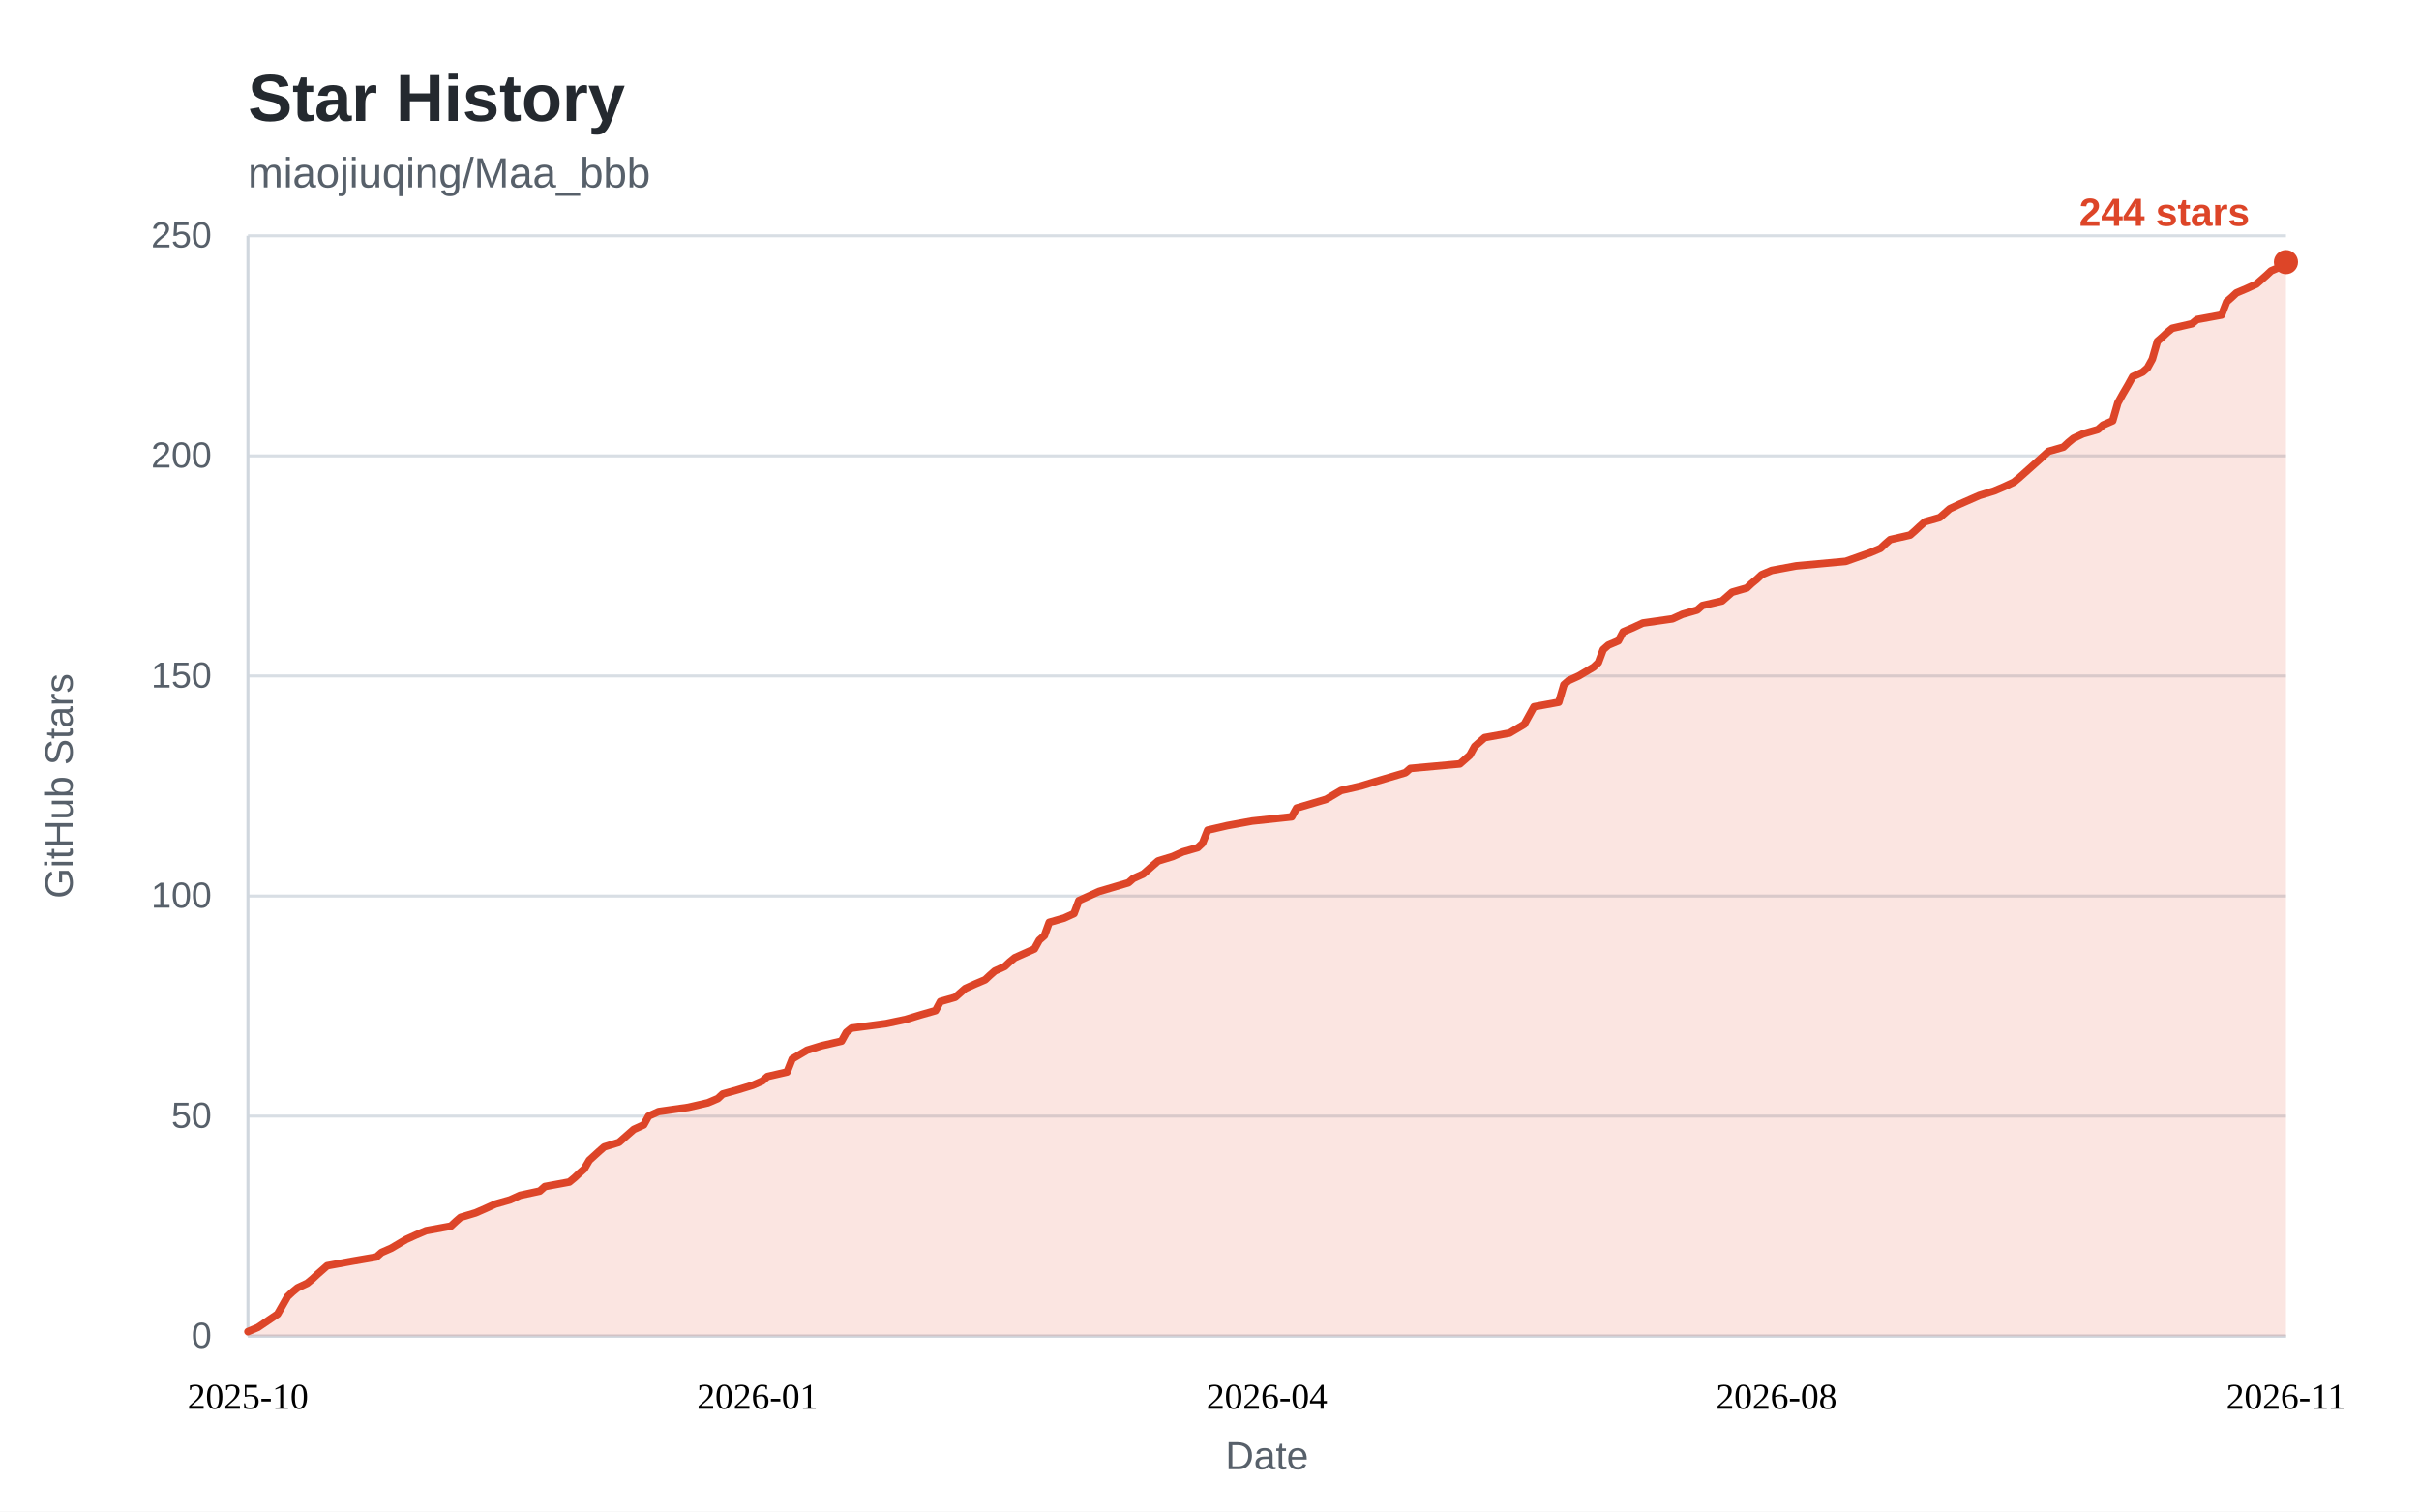
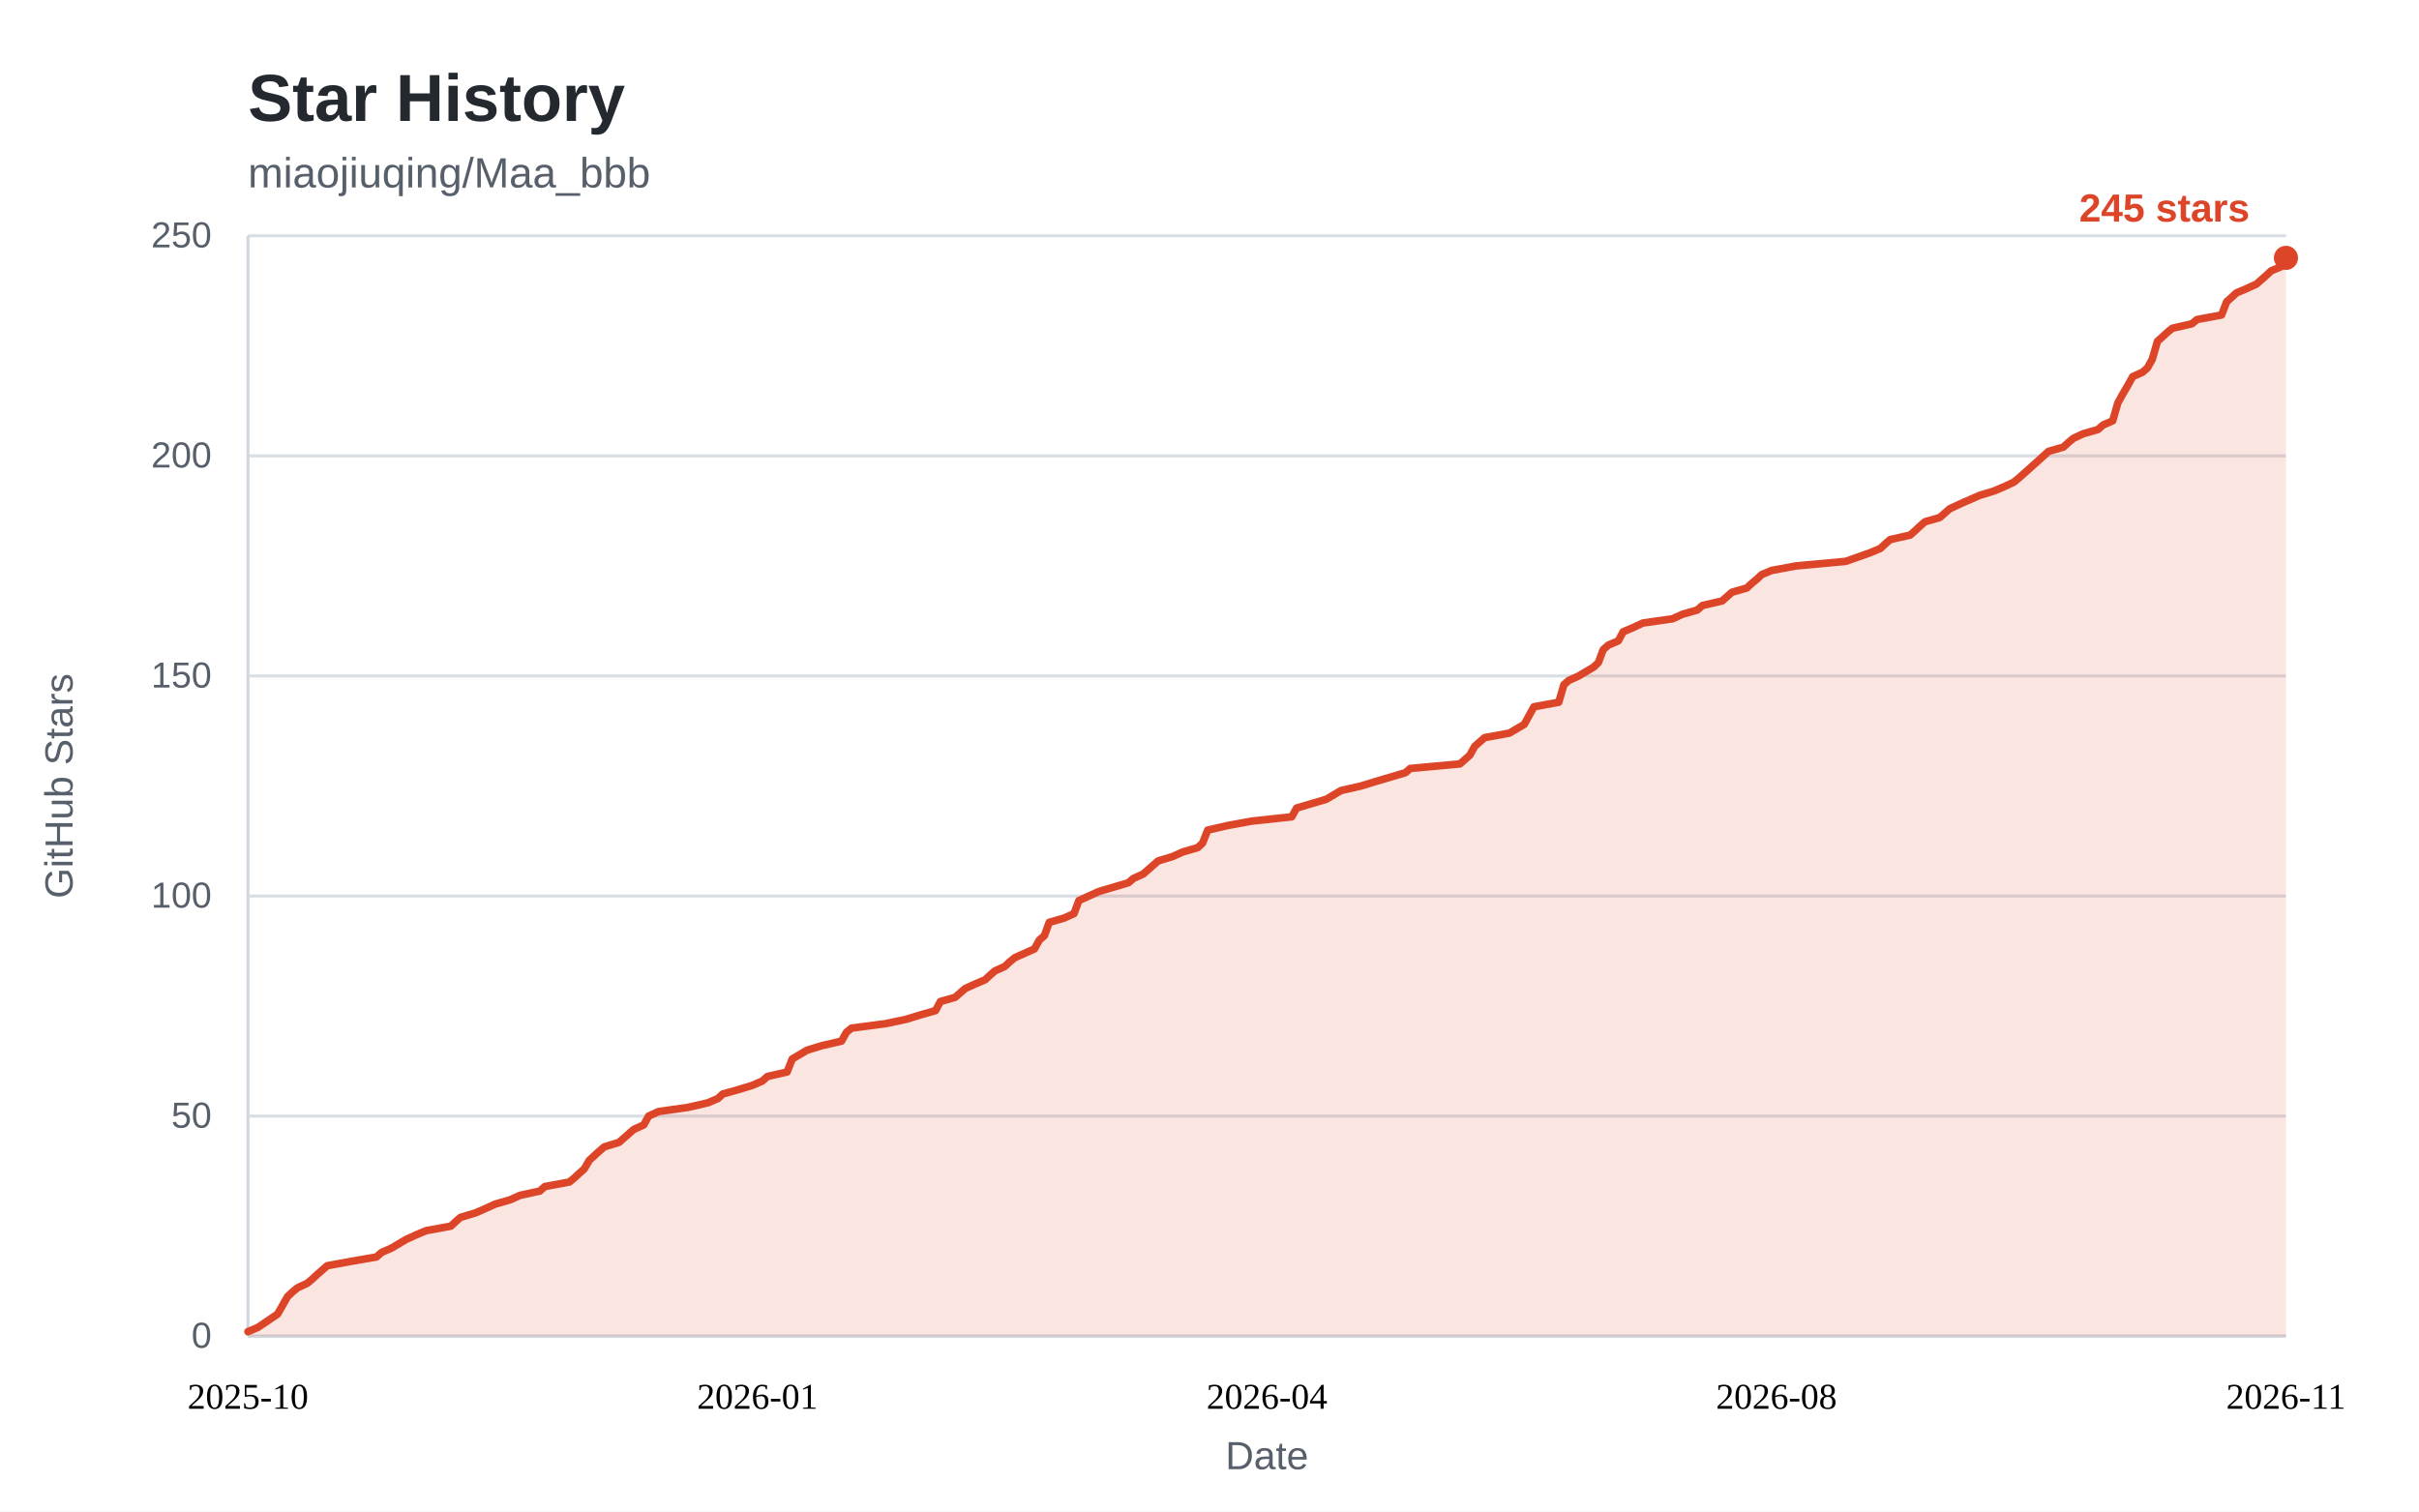
<svg xmlns="http://www.w3.org/2000/svg" width="800" height="500" viewBox="0 0 800 500" role="img" aria-labelledby="star-history-title">
  <style>
    .bg { fill: #ffffff; }
    .panel { fill: #ffffff; }
    .title { fill: #24292f; font: 600 22px "Segoe UI", "Helvetica Neue", Arial, sans-serif; }
    .subtitle { fill: #57606a; font: 400 14px "Segoe UI", "Helvetica Neue", Arial, sans-serif; }
    .tick { fill: #57606a; font: 400 12px "Segoe UI", "Helvetica Neue", Arial, sans-serif; }
    .tick line { stroke: #d8dee4; stroke-width: 1; }
    .axis { stroke: #d0d7de; stroke-width: 1; }
    .axis-label { fill: #57606a; font: 400 13px "Segoe UI", "Helvetica Neue", Arial, sans-serif; }
    .area { fill: rgba(221, 69, 40, 0.14); }
    .line { fill: none; stroke: #dd4528; stroke-width: 2.5; stroke-linejoin: round; stroke-linecap: round; }
    .dot { fill: #dd4528; }
    .value { fill: #dd4528; font: 600 13px "Segoe UI", "Helvetica Neue", Arial, sans-serif; }
    .badge { fill: #dd4528; }
    .badge-text { fill: #ffffff; font: 600 13px "Segoe UI", "Helvetica Neue", Arial, sans-serif; }
    @media (prefers-color-scheme: dark) {
      .bg, .panel { fill: #0d1117; }
      .title { fill: #e6edf3; }
      .subtitle, .tick, .axis-label { fill: #8b949e; }
      .tick line { stroke: #21262d; }
      .axis { stroke: #30363d; }
      .area { fill: rgba(255, 123, 90, 0.15); }
      .line { stroke: #ff7b5a; }
      .dot { fill: #ff7b5a; }
      .value { fill: #ff7b5a; }
      .badge { fill: #ff7b5a; }
      .badge-text { fill: #0d1117; }
    }
  </style>
  <rect class="bg" x="0" y="0" width="800" height="500" />
  <text class="title" x="82" y="40">Star History</text>
  <text class="subtitle" x="82" y="62">miaojiuqing/Maa_bbb</text>
  <g class="ticks">
    <g class="tick">
      <line x1="82" y1="442.0" x2="756.0" y2="442.0" />
      <text x="70" y="442.0" dy="0.32em" text-anchor="end">0</text>
    </g>
    <g class="tick">
      <line x1="82" y1="369.2" x2="756.0" y2="369.2" />
      <text x="70" y="369.2" dy="0.32em" text-anchor="end">50</text>
    </g>
    <g class="tick">
      <line x1="82" y1="296.4" x2="756.0" y2="296.4" />
      <text x="70" y="296.4" dy="0.32em" text-anchor="end">100</text>
    </g>
    <g class="tick">
      <line x1="82" y1="223.6" x2="756.0" y2="223.6" />
      <text x="70" y="223.6" dy="0.32em" text-anchor="end">150</text>
    </g>
    <g class="tick">
      <line x1="82" y1="150.8" x2="756.0" y2="150.8" />
      <text x="70" y="150.8" dy="0.32em" text-anchor="end">200</text>
    </g>
    <g class="tick">
      <line x1="82" y1="78.0" x2="756.0" y2="78.0" />
      <text x="70" y="78.0" dy="0.32em" text-anchor="end">250</text>
    </g>
  </g>
  <line class="axis" x1="82" y1="442.0" x2="756.0" y2="442.0" />
  <line class="axis" x1="82" y1="78" x2="82" y2="442.0" />
-   <path class="area" d="M82.0 440.5 L85.3 439.1 L91.8 434.7 L95.1 428.9 L96.7 427.4 L98.4 426.0 L101.6 424.5 L103.3 423.1 L104.9 421.6 L106.5 420.2 L108.2 418.7 L116.4 417.2 L124.5 415.8 L126.2 414.3 L129.4 412.9 L134.3 410.0 L137.6 408.5 L140.9 407.1 L149.1 405.6 L150.7 404.1 L152.3 402.7 L157.3 401.2 L160.5 399.8 L163.8 398.3 L168.7 396.9 L172.0 395.4 L178.5 394.0 L180.2 392.5 L188.3 391.0 L190.0 389.6 L191.6 388.1 L193.2 386.7 L194.9 383.8 L198.2 380.8 L199.8 379.4 L204.7 377.9 L206.3 376.5 L208.0 375.0 L209.6 373.6 L212.9 372.1 L214.5 369.2 L217.8 367.7 L227.6 366.3 L234.1 364.8 L237.4 363.4 L239.0 361.9 L244.0 360.5 L248.9 359.0 L252.1 357.6 L253.8 356.1 L260.3 354.6 L262.0 350.3 L266.9 347.4 L271.8 345.9 L278.3 344.4 L279.9 341.5 L281.6 340.1 L293.0 338.6 L299.6 337.2 L304.5 335.7 L309.4 334.3 L311.0 331.3 L315.9 329.9 L317.6 328.4 L319.2 327.0 L322.5 325.5 L325.8 324.1 L327.4 322.6 L329.0 321.2 L332.3 319.7 L333.9 318.2 L335.6 316.8 L342.1 313.9 L343.7 311.0 L345.4 309.5 L347.0 305.1 L351.9 303.7 L355.2 302.2 L356.8 297.9 L363.4 294.9 L373.2 292.0 L374.8 290.6 L378.1 289.1 L379.7 287.7 L381.4 286.2 L383.0 284.8 L387.9 283.3 L391.2 281.8 L396.1 280.4 L397.7 278.9 L399.4 274.6 L405.9 273.1 L414.1 271.6 L427.2 270.2 L428.8 267.3 L438.6 264.4 L443.5 261.5 L450.1 260.0 L455.0 258.5 L464.8 255.6 L466.4 254.2 L482.8 252.7 L484.4 251.3 L486.1 249.8 L487.7 246.9 L491.0 244.0 L499.2 242.5 L504.1 239.6 L505.7 236.7 L507.3 233.8 L515.5 232.3 L517.2 226.5 L518.8 225.1 L522.1 223.6 L527.0 220.7 L528.6 219.2 L530.2 214.9 L531.9 213.4 L535.2 212.0 L536.8 209.0 L540.1 207.6 L543.3 206.1 L553.1 204.7 L556.4 203.2 L561.3 201.8 L563.0 200.3 L569.5 198.8 L571.1 197.4 L572.8 195.9 L577.7 194.5 L579.3 193.0 L581.0 191.6 L582.6 190.1 L585.9 188.7 L594.0 187.2 L610.4 185.7 L618.6 182.8 L621.9 181.4 L623.5 179.9 L625.1 178.5 L631.7 177.0 L633.3 175.6 L634.9 174.1 L636.6 172.6 L641.5 171.2 L644.8 168.3 L648.0 166.8 L654.6 163.9 L659.5 162.4 L662.8 161.0 L666.0 159.5 L667.7 158.1 L674.2 152.3 L677.5 149.3 L682.4 147.9 L684.0 146.4 L685.7 145.0 L688.9 143.5 L693.8 142.1 L695.5 140.6 L698.7 139.2 L700.4 133.3 L702.0 130.4 L703.7 127.5 L705.3 124.6 L708.6 123.1 L710.2 121.7 L711.8 118.8 L713.5 112.9 L715.1 111.5 L716.7 110.0 L718.4 108.6 L724.9 107.1 L726.6 105.7 L734.7 104.2 L736.4 99.8 L738.0 98.4 L739.6 96.9 L742.9 95.5 L746.2 94.0 L747.8 92.6 L749.5 91.1 L751.1 89.6 L754.4 88.2 L756.0 86.7 L756.0 442.0 L82 442.0 Z" />
-   <path class="line" d="M82.0 440.5 L85.3 439.1 L91.8 434.7 L95.1 428.9 L96.7 427.4 L98.4 426.0 L101.6 424.5 L103.3 423.1 L104.9 421.6 L106.5 420.2 L108.2 418.7 L116.4 417.2 L124.5 415.8 L126.2 414.3 L129.4 412.9 L134.3 410.0 L137.6 408.5 L140.9 407.1 L149.1 405.6 L150.7 404.1 L152.3 402.7 L157.3 401.2 L160.5 399.8 L163.8 398.3 L168.7 396.9 L172.0 395.4 L178.5 394.0 L180.2 392.5 L188.3 391.0 L190.0 389.6 L191.6 388.1 L193.2 386.7 L194.9 383.8 L198.2 380.8 L199.8 379.4 L204.7 377.9 L206.3 376.5 L208.0 375.0 L209.6 373.6 L212.9 372.1 L214.5 369.2 L217.8 367.7 L227.6 366.3 L234.1 364.8 L237.4 363.4 L239.0 361.9 L244.0 360.5 L248.9 359.0 L252.1 357.6 L253.8 356.1 L260.3 354.6 L262.0 350.3 L266.9 347.4 L271.8 345.9 L278.3 344.4 L279.9 341.5 L281.6 340.1 L293.0 338.6 L299.6 337.2 L304.5 335.7 L309.4 334.3 L311.0 331.3 L315.9 329.9 L317.6 328.4 L319.2 327.0 L322.5 325.5 L325.8 324.1 L327.4 322.6 L329.0 321.2 L332.3 319.7 L333.9 318.2 L335.6 316.8 L342.1 313.9 L343.7 311.0 L345.4 309.5 L347.0 305.1 L351.9 303.7 L355.2 302.2 L356.8 297.9 L363.4 294.9 L373.2 292.0 L374.8 290.6 L378.1 289.1 L379.7 287.7 L381.4 286.2 L383.0 284.8 L387.9 283.3 L391.2 281.8 L396.1 280.4 L397.7 278.9 L399.4 274.6 L405.9 273.1 L414.1 271.6 L427.2 270.2 L428.8 267.3 L438.6 264.4 L443.5 261.5 L450.1 260.0 L455.0 258.5 L464.8 255.6 L466.4 254.2 L482.8 252.7 L484.4 251.3 L486.1 249.8 L487.7 246.9 L491.0 244.0 L499.2 242.5 L504.1 239.6 L505.7 236.7 L507.3 233.8 L515.5 232.3 L517.2 226.5 L518.8 225.1 L522.1 223.6 L527.0 220.7 L528.6 219.2 L530.2 214.9 L531.9 213.4 L535.2 212.0 L536.8 209.0 L540.1 207.6 L543.3 206.1 L553.1 204.7 L556.4 203.2 L561.3 201.8 L563.0 200.3 L569.5 198.8 L571.1 197.4 L572.8 195.9 L577.7 194.5 L579.3 193.0 L581.0 191.6 L582.6 190.1 L585.9 188.7 L594.0 187.2 L610.4 185.7 L618.6 182.8 L621.9 181.4 L623.5 179.9 L625.1 178.5 L631.7 177.0 L633.3 175.6 L634.9 174.1 L636.6 172.6 L641.5 171.2 L644.8 168.3 L648.0 166.8 L654.6 163.9 L659.5 162.4 L662.8 161.0 L666.0 159.5 L667.7 158.1 L674.2 152.3 L677.5 149.3 L682.4 147.9 L684.0 146.4 L685.7 145.0 L688.9 143.5 L693.8 142.1 L695.5 140.6 L698.7 139.2 L700.4 133.3 L702.0 130.4 L703.7 127.5 L705.3 124.6 L708.6 123.1 L710.2 121.7 L711.8 118.8 L713.5 112.9 L715.1 111.5 L716.7 110.0 L718.4 108.6 L724.9 107.1 L726.6 105.7 L734.7 104.2 L736.4 99.8 L738.0 98.4 L739.6 96.9 L742.9 95.5 L746.2 94.0 L747.8 92.6 L749.5 91.1 L751.1 89.6 L754.4 88.2 L756.0 86.7" />
+   <path class="area" d="M82.0 440.5 L85.3 439.1 L91.8 434.7 L95.1 428.9 L96.7 427.4 L98.4 426.0 L101.6 424.5 L103.3 423.1 L104.9 421.6 L106.5 420.2 L108.2 418.7 L116.4 417.2 L124.5 415.8 L126.2 414.3 L129.4 412.9 L134.3 410.0 L137.6 408.5 L140.9 407.1 L149.1 405.6 L150.7 404.1 L152.3 402.7 L157.3 401.2 L160.5 399.8 L163.8 398.3 L168.7 396.9 L172.0 395.4 L178.5 394.0 L180.2 392.5 L188.3 391.0 L190.0 389.6 L191.6 388.1 L193.2 386.7 L194.9 383.8 L198.2 380.8 L199.8 379.4 L204.7 377.9 L206.3 376.5 L208.0 375.0 L209.6 373.6 L212.9 372.1 L214.5 369.2 L217.8 367.7 L227.6 366.3 L234.1 364.8 L237.4 363.4 L239.0 361.9 L244.0 360.5 L248.9 359.0 L252.1 357.6 L253.8 356.1 L260.3 354.6 L262.0 350.3 L266.9 347.4 L271.8 345.9 L278.3 344.4 L279.9 341.5 L281.6 340.1 L293.0 338.6 L299.6 337.2 L304.5 335.7 L309.4 334.3 L311.0 331.3 L315.9 329.9 L317.6 328.4 L319.2 327.0 L322.5 325.5 L325.8 324.1 L327.4 322.6 L329.0 321.2 L332.3 319.7 L333.9 318.2 L335.6 316.8 L342.1 313.9 L343.7 311.0 L345.4 309.5 L347.0 305.1 L351.9 303.7 L355.2 302.2 L356.8 297.9 L363.4 294.9 L373.2 292.0 L374.8 290.6 L378.1 289.1 L379.7 287.7 L381.4 286.2 L383.0 284.8 L387.9 283.3 L391.2 281.8 L396.1 280.4 L397.7 278.9 L399.4 274.6 L405.9 273.1 L414.1 271.6 L427.2 270.2 L428.8 267.3 L438.6 264.4 L443.5 261.5 L450.1 260.0 L455.0 258.5 L464.8 255.6 L466.4 254.2 L482.8 252.7 L484.4 251.3 L486.1 249.8 L487.7 246.9 L491.0 244.0 L499.2 242.5 L504.1 239.6 L505.7 236.7 L507.3 233.8 L515.5 232.3 L517.2 226.5 L518.8 225.1 L522.1 223.6 L527.0 220.7 L528.6 219.2 L530.2 214.9 L531.9 213.4 L535.2 212.0 L536.8 209.0 L540.1 207.6 L543.3 206.1 L553.1 204.7 L556.4 203.2 L561.3 201.8 L563.0 200.3 L569.5 198.8 L571.1 197.4 L572.8 195.9 L577.7 194.5 L579.3 193.0 L581.0 191.6 L582.6 190.1 L585.9 188.7 L594.0 187.2 L610.4 185.7 L618.6 182.8 L621.9 181.4 L623.5 179.9 L625.1 178.5 L631.7 177.0 L633.3 175.6 L634.9 174.1 L636.6 172.6 L641.5 171.2 L644.8 168.3 L648.0 166.8 L654.6 163.9 L659.5 162.4 L662.8 161.0 L666.0 159.5 L667.7 158.1 L674.2 152.3 L677.5 149.3 L682.4 147.9 L684.0 146.4 L685.7 145.0 L688.9 143.5 L693.8 142.1 L695.5 140.6 L698.7 139.2 L700.4 133.3 L702.0 130.4 L703.7 127.5 L705.3 124.6 L708.6 123.1 L710.2 121.7 L711.8 118.8 L713.5 112.9 L715.1 111.5 L716.7 110.0 L718.4 108.6 L724.9 107.1 L726.6 105.7 L734.7 104.2 L736.4 99.8 L738.0 98.4 L739.6 96.9 L742.9 95.5 L746.2 94.0 L747.8 92.6 L749.5 91.1 L751.1 89.6 L754.4 88.2 L756.0 85.3 L756.0 442.0 L82 442.0 Z" />
+   <path class="line" d="M82.0 440.5 L85.3 439.1 L91.8 434.7 L95.1 428.9 L96.7 427.4 L98.4 426.0 L101.6 424.5 L103.3 423.1 L104.9 421.6 L106.5 420.2 L108.2 418.7 L116.4 417.2 L124.5 415.8 L126.2 414.3 L129.4 412.9 L134.3 410.0 L137.6 408.5 L140.9 407.1 L149.1 405.6 L150.7 404.1 L152.3 402.7 L157.3 401.2 L160.5 399.8 L163.8 398.3 L168.7 396.9 L172.0 395.4 L178.5 394.0 L180.2 392.5 L188.3 391.0 L190.0 389.6 L191.6 388.1 L193.2 386.7 L194.9 383.8 L198.2 380.8 L199.8 379.4 L204.7 377.9 L206.3 376.5 L208.0 375.0 L209.6 373.6 L212.9 372.1 L214.5 369.2 L217.8 367.7 L227.6 366.3 L234.1 364.8 L237.4 363.4 L239.0 361.9 L244.0 360.5 L248.9 359.0 L252.1 357.6 L253.8 356.1 L260.3 354.6 L262.0 350.3 L266.9 347.4 L271.8 345.9 L278.3 344.4 L279.9 341.5 L281.6 340.1 L293.0 338.6 L299.6 337.2 L304.5 335.7 L309.4 334.3 L311.0 331.3 L315.9 329.9 L317.6 328.4 L319.2 327.0 L322.5 325.5 L325.8 324.1 L327.4 322.6 L329.0 321.2 L332.3 319.7 L333.9 318.2 L335.6 316.8 L342.1 313.9 L343.7 311.0 L345.4 309.5 L347.0 305.1 L351.9 303.7 L355.2 302.2 L356.8 297.9 L363.4 294.9 L373.2 292.0 L374.8 290.6 L378.1 289.1 L379.7 287.7 L381.4 286.2 L383.0 284.8 L387.9 283.3 L391.2 281.8 L396.1 280.4 L397.7 278.9 L399.4 274.6 L405.9 273.1 L414.1 271.6 L427.2 270.2 L428.8 267.3 L438.6 264.4 L443.5 261.5 L450.1 260.0 L455.0 258.5 L464.8 255.6 L466.4 254.2 L482.8 252.7 L484.4 251.3 L486.1 249.8 L487.7 246.9 L491.0 244.0 L499.2 242.5 L504.1 239.6 L505.7 236.7 L507.3 233.8 L515.5 232.3 L517.2 226.5 L518.8 225.1 L522.1 223.6 L527.0 220.7 L528.6 219.2 L530.2 214.9 L531.9 213.4 L535.2 212.0 L536.8 209.0 L540.1 207.6 L543.3 206.1 L553.1 204.7 L556.4 203.2 L561.3 201.8 L563.0 200.3 L569.5 198.8 L571.1 197.4 L572.8 195.9 L577.7 194.5 L579.3 193.0 L581.0 191.6 L582.6 190.1 L585.9 188.7 L594.0 187.2 L610.4 185.7 L618.6 182.8 L621.9 181.4 L623.5 179.9 L625.1 178.5 L631.7 177.0 L633.3 175.6 L634.9 174.1 L636.6 172.6 L641.5 171.2 L644.8 168.3 L648.0 166.8 L654.6 163.9 L659.5 162.4 L662.8 161.0 L666.0 159.5 L667.7 158.1 L674.2 152.3 L677.5 149.3 L682.4 147.9 L684.0 146.4 L685.7 145.0 L688.9 143.5 L693.8 142.1 L695.5 140.6 L698.7 139.2 L700.4 133.3 L702.0 130.4 L703.7 127.5 L705.3 124.6 L708.6 123.1 L710.2 121.7 L711.8 118.8 L713.5 112.9 L715.1 111.5 L716.7 110.0 L718.4 108.6 L724.9 107.1 L726.6 105.7 L734.7 104.2 L736.4 99.8 L738.0 98.4 L739.6 96.9 L742.9 95.5 L746.2 94.0 L747.8 92.6 L749.5 91.1 L751.1 89.6 L754.4 88.2 L756.0 85.3" />
  <g class="xaxis" text-anchor="middle">
    <text x="82.0" y="466.0" text-anchor="middle">2025-10</text>
    <text x="250.5" y="466.0" text-anchor="middle">2026-01</text>
    <text x="419.0" y="466.0" text-anchor="middle">2026-04</text>
    <text x="587.5" y="466.0" text-anchor="middle">2026-08</text>
    <text x="756.0" y="466.0" text-anchor="middle">2026-11</text>
  </g>
-   <circle class="dot" cx="756.0" cy="86.7" r="4" />
-   <text class="value" x="744.0" y="74.7" text-anchor="end">244 stars</text>
+   <circle class="dot" cx="756.0" cy="85.3" r="4" />
+   <text class="value" x="744.0" y="73.3" text-anchor="end">245 stars</text>
  <text class="axis-label" x="419.0" y="486" text-anchor="middle">Date</text>
  <text class="axis-label" transform="rotate(-90)" x="-260" y="24" text-anchor="middle">GitHub Stars</text>
</svg>
